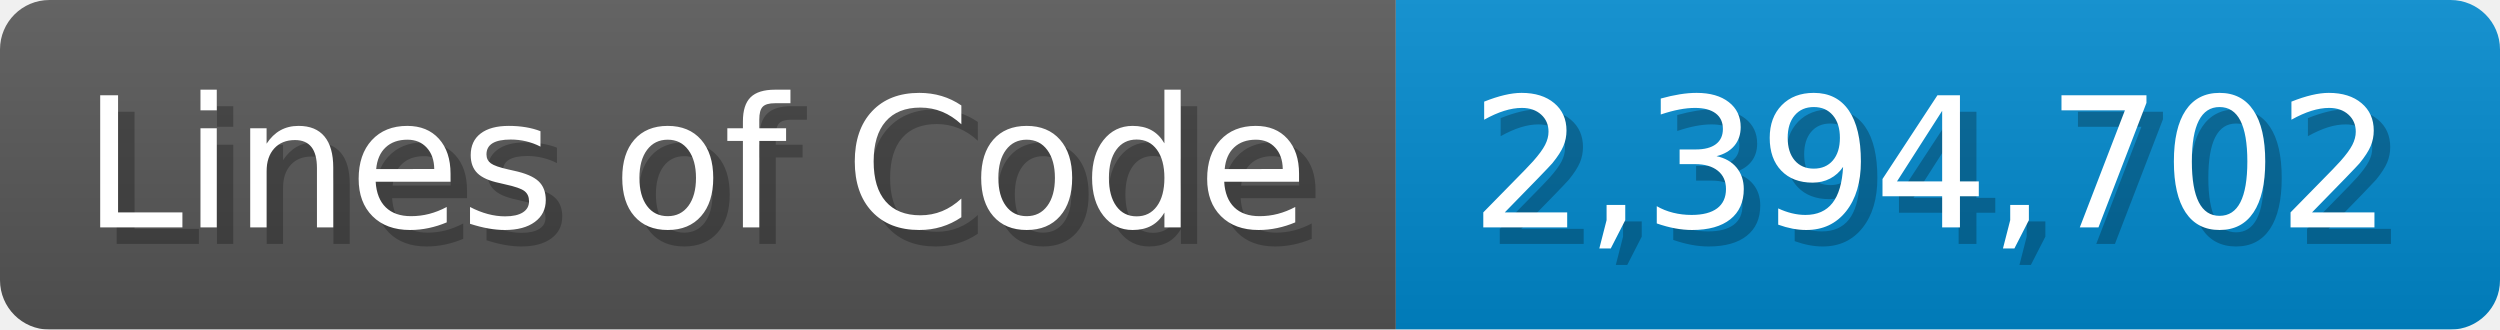
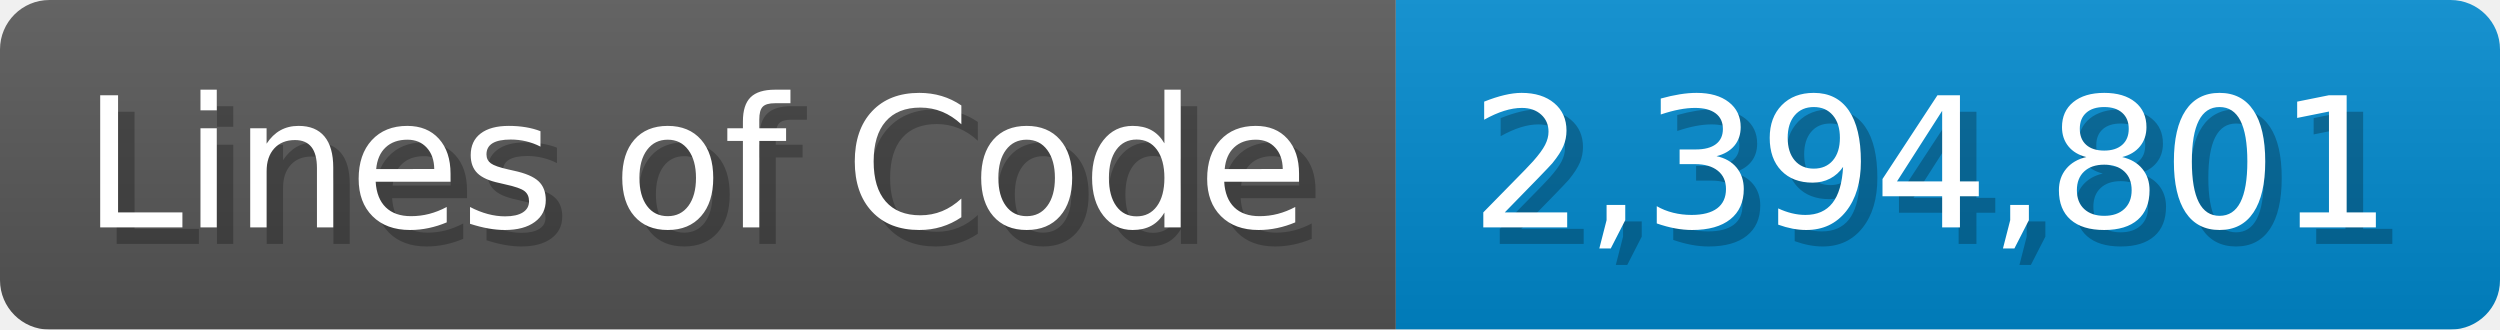
<svg xmlns="http://www.w3.org/2000/svg" width="151.7" height="20" viewBox="0 0 1517 200">
  <linearGradient id="a" x2="0" y2="100%">
    <stop offset="0" stop-opacity=".1" stop-color="#EEE" />
    <stop offset="1" stop-opacity=".1" />
  </linearGradient>
  <mask id="m">
    <rect width="1517" height="200" rx="30" fill="#FFF" />
  </mask>
  <g mask="url(#m)">
    <rect width="847" height="200" fill="#555" />
    <rect width="670" height="200" fill="#08C" x="847" />
    <rect width="1517" height="200" fill="url(#a)" />
  </g>
  <g fill="#fff" text-anchor="start" font-family="Verdana,DejaVu Sans,sans-serif" font-size="110">
    <text x="60" y="148" textLength="747" fill="#000" opacity="0.25">Lines of Code</text>
    <text x="50" y="138" textLength="747">Lines of Code</text>
-     <text x="902" y="148" textLength="570" fill="#000" opacity="0.25">2,394,702</text>
-     <text x="892" y="138" textLength="570">2,394,702</text>
+     <text x="902" y="148" textLength="570" fill="#000" opacity="0.25">2,394,801</text>
+     <text x="892" y="138" textLength="570">2,394,801</text>
  </g>
</svg>
